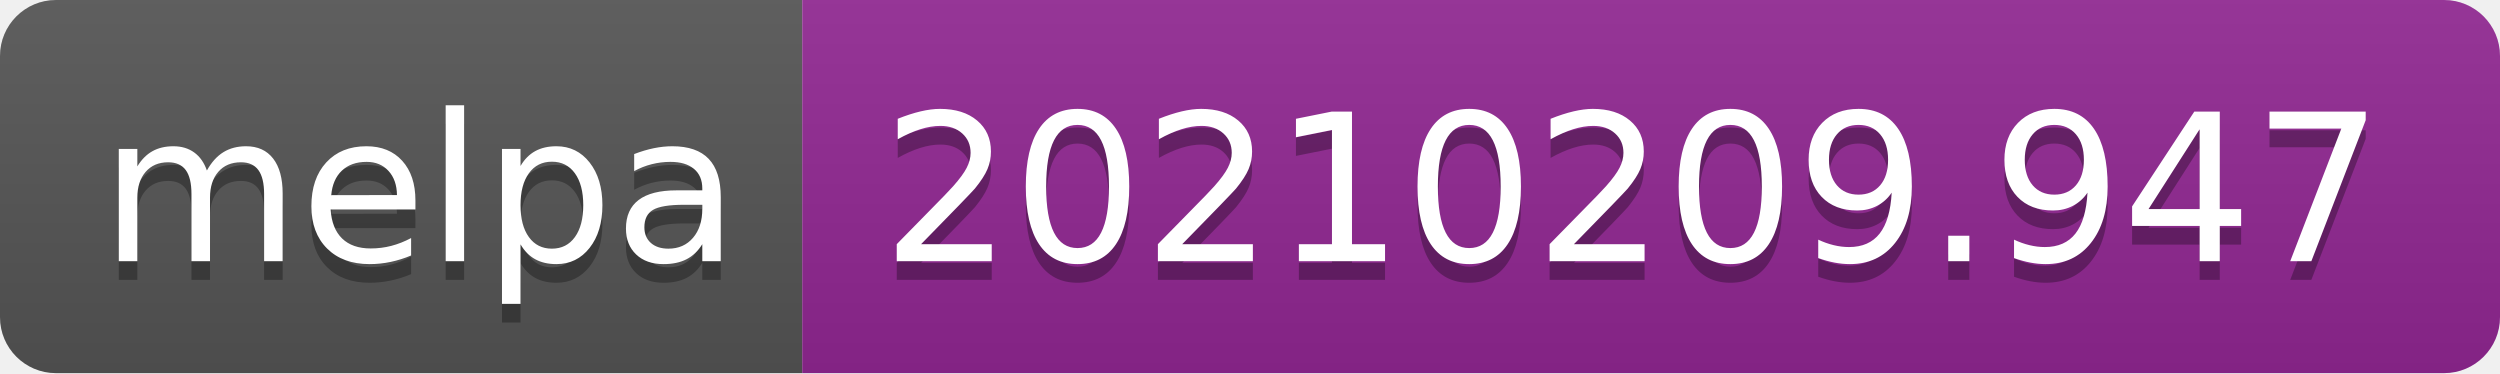
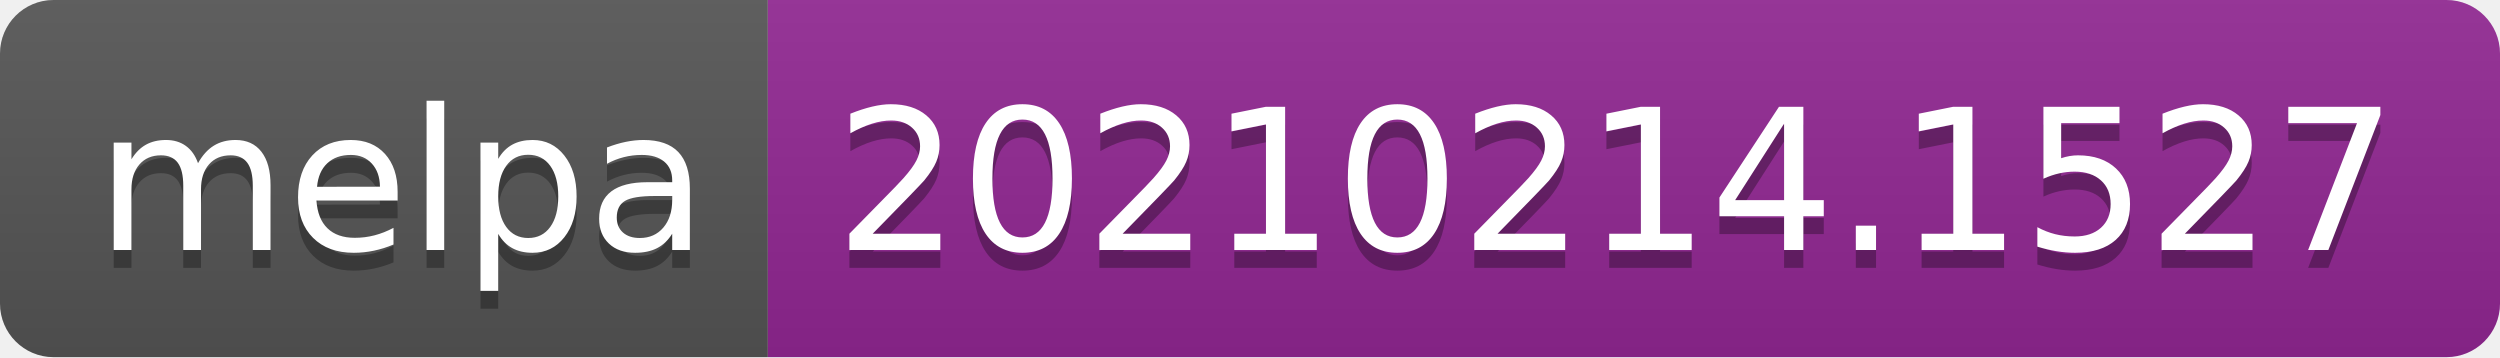
- <svg xmlns="http://www.w3.org/2000/svg" width="134" height="20" role="img" aria-label="melpa: 20210209.947">
+ <svg xmlns="http://www.w3.org/2000/svg" width="140" height="20" role="img" aria-label="melpa: 20210214.1527">
  <linearGradient id="s" x2="0" y2="100%">
    <stop offset="0" stop-color="#bbb" stop-opacity=".1" />
    <stop offset="1" stop-opacity=".1" />
  </linearGradient>
  <clipPath id="r">
-     <rect width="134" height="20" rx="3" fill="#fff" />
+     <rect width="140" height="20" rx="3" fill="#fff" />
  </clipPath>
  <g clip-path="url(#r)">
    <rect width="43" height="20" fill="#555" />
-     <rect x="43" width="91" height="20" fill="#922793" />
-     <rect width="134" height="20" fill="url(#s)" />
+     <rect x="43" width="97" height="20" fill="#922793" />
+     <rect width="140" height="20" fill="url(#s)" />
  </g>
  <g fill="#fff" text-anchor="middle" font-family="Verdana,Geneva,DejaVu Sans,sans-serif" text-rendering="geometricPrecision" font-size="110">
    <text aria-hidden="true" x="225" y="150" fill="#010101" fill-opacity=".3" transform="scale(.1)" textLength="330">melpa</text>
    <text x="225" y="140" transform="scale(.1)" fill="#fff" textLength="330">melpa</text>
-     <text aria-hidden="true" x="875" y="150" fill="#010101" fill-opacity=".3" transform="scale(.1)" textLength="810">20210209.947</text>
-     <text x="875" y="140" transform="scale(.1)" fill="#fff" textLength="810">20210209.947</text>
+     <text aria-hidden="true" x="905" y="150" fill="#010101" fill-opacity=".3" transform="scale(.1)" textLength="870">20210214.1527</text>
+     <text x="905" y="140" transform="scale(.1)" fill="#fff" textLength="870">20210214.1527</text>
  </g>
</svg>
